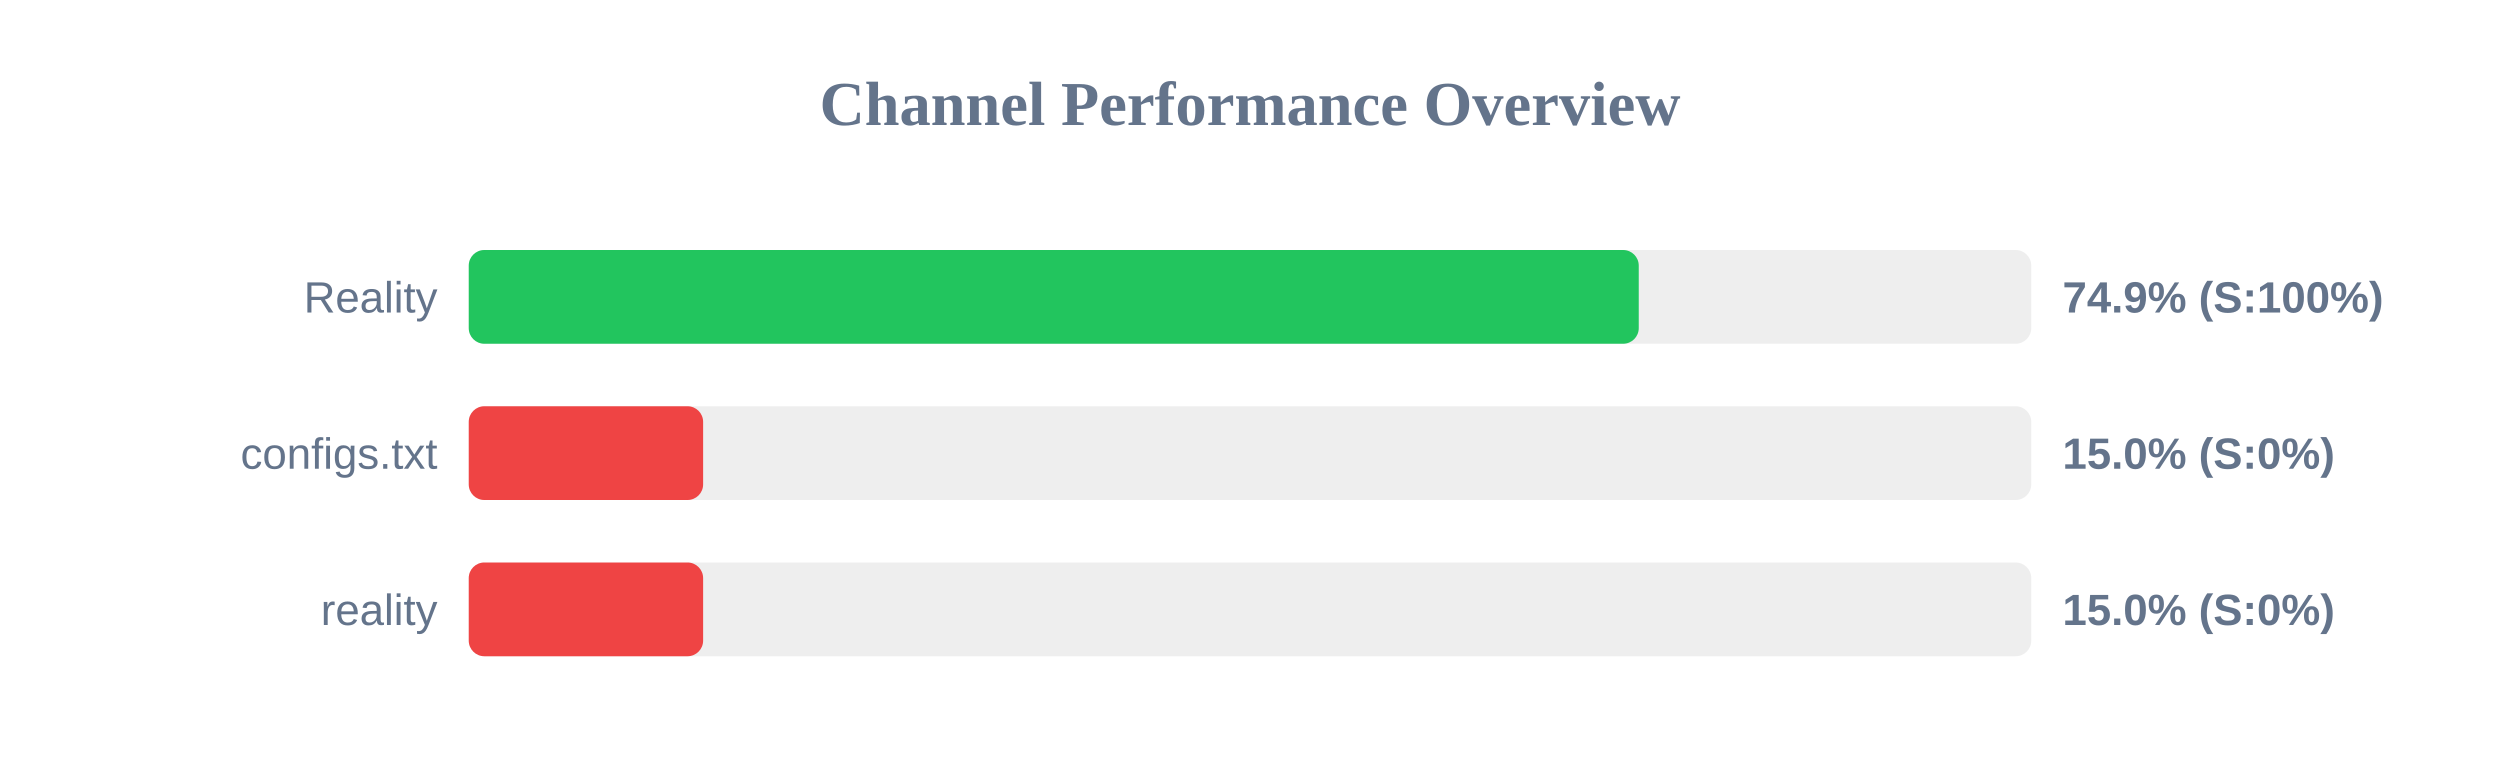
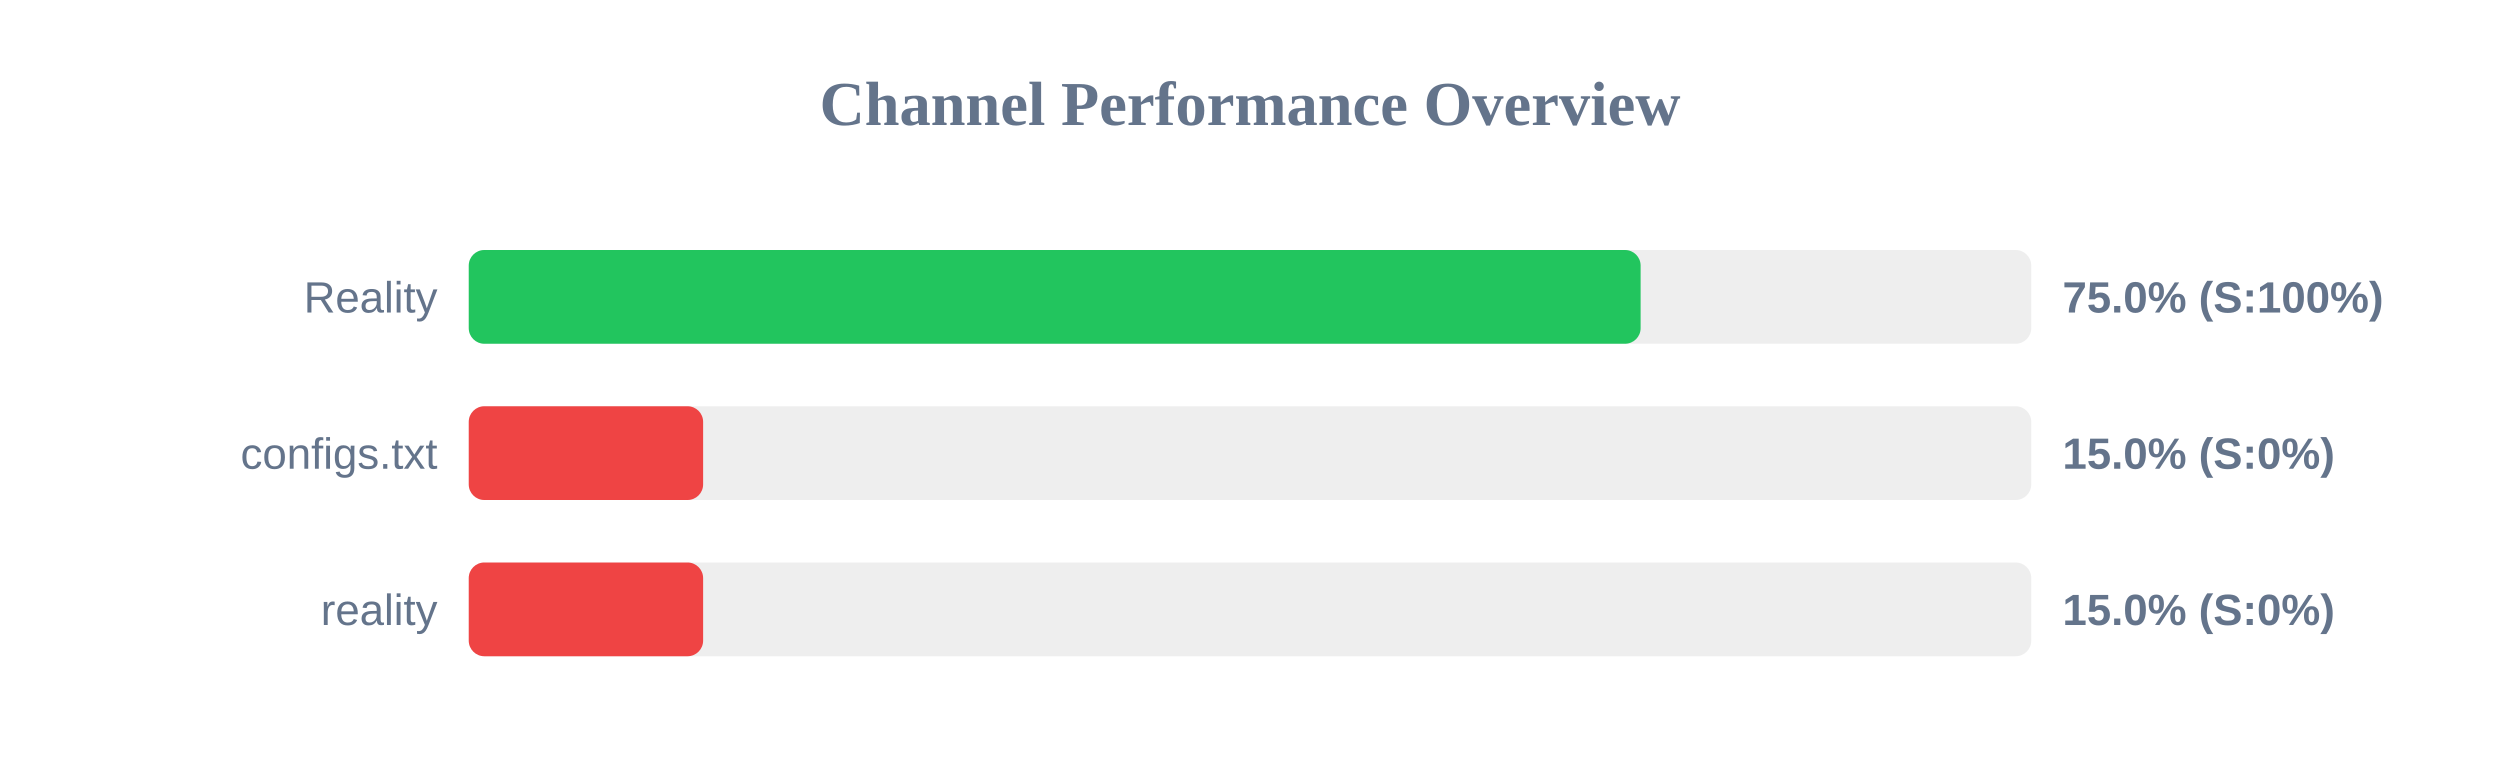
<svg xmlns="http://www.w3.org/2000/svg" width="800" height="250" version="1.1">
  <style>
        .row { font: 14px Arial; fill: #64748b; }
        .score { font: bold 14px Arial; fill: #64748b; }
    </style>
  <text x="400" y="40" text-anchor="middle" font-size="20px" font-weight="bold" fill="#64748b">Channel Performance Overview</text>
  <rect x="150" y="80" width="500" height="30" fill="#eee" rx="5" />
-   <rect x="150" y="80" width="374.4" height="30" fill="#22c55e" rx="5" />
+   <rect x="150" y="80" width="375.0" height="30" fill="#22c55e" rx="5" />
  <text x="140" y="100" text-anchor="end" class="row">Reality</text>
-   <text x="660" y="100" text-anchor="start" class="score">74.9% (S:100%)</text>
+   <text x="660" y="100" text-anchor="start" class="score">75.0% (S:100%)</text>
  <rect x="150" y="130" width="500" height="30" fill="#eee" rx="5" />
  <rect x="150" y="130" width="75.0" height="30" fill="#ef4444" rx="5" />
  <text x="140" y="150" text-anchor="end" class="row">configs.txt</text>
  <text x="660" y="150" text-anchor="start" class="score">15.0% (S:0%)</text>
  <rect x="150" y="180" width="500" height="30" fill="#eee" rx="5" />
  <rect x="150" y="180" width="75.0" height="30" fill="#ef4444" rx="5" />
  <text x="140" y="200" text-anchor="end" class="row">reality</text>
  <text x="660" y="200" text-anchor="start" class="score">15.0% (S:0%)</text>
</svg>
